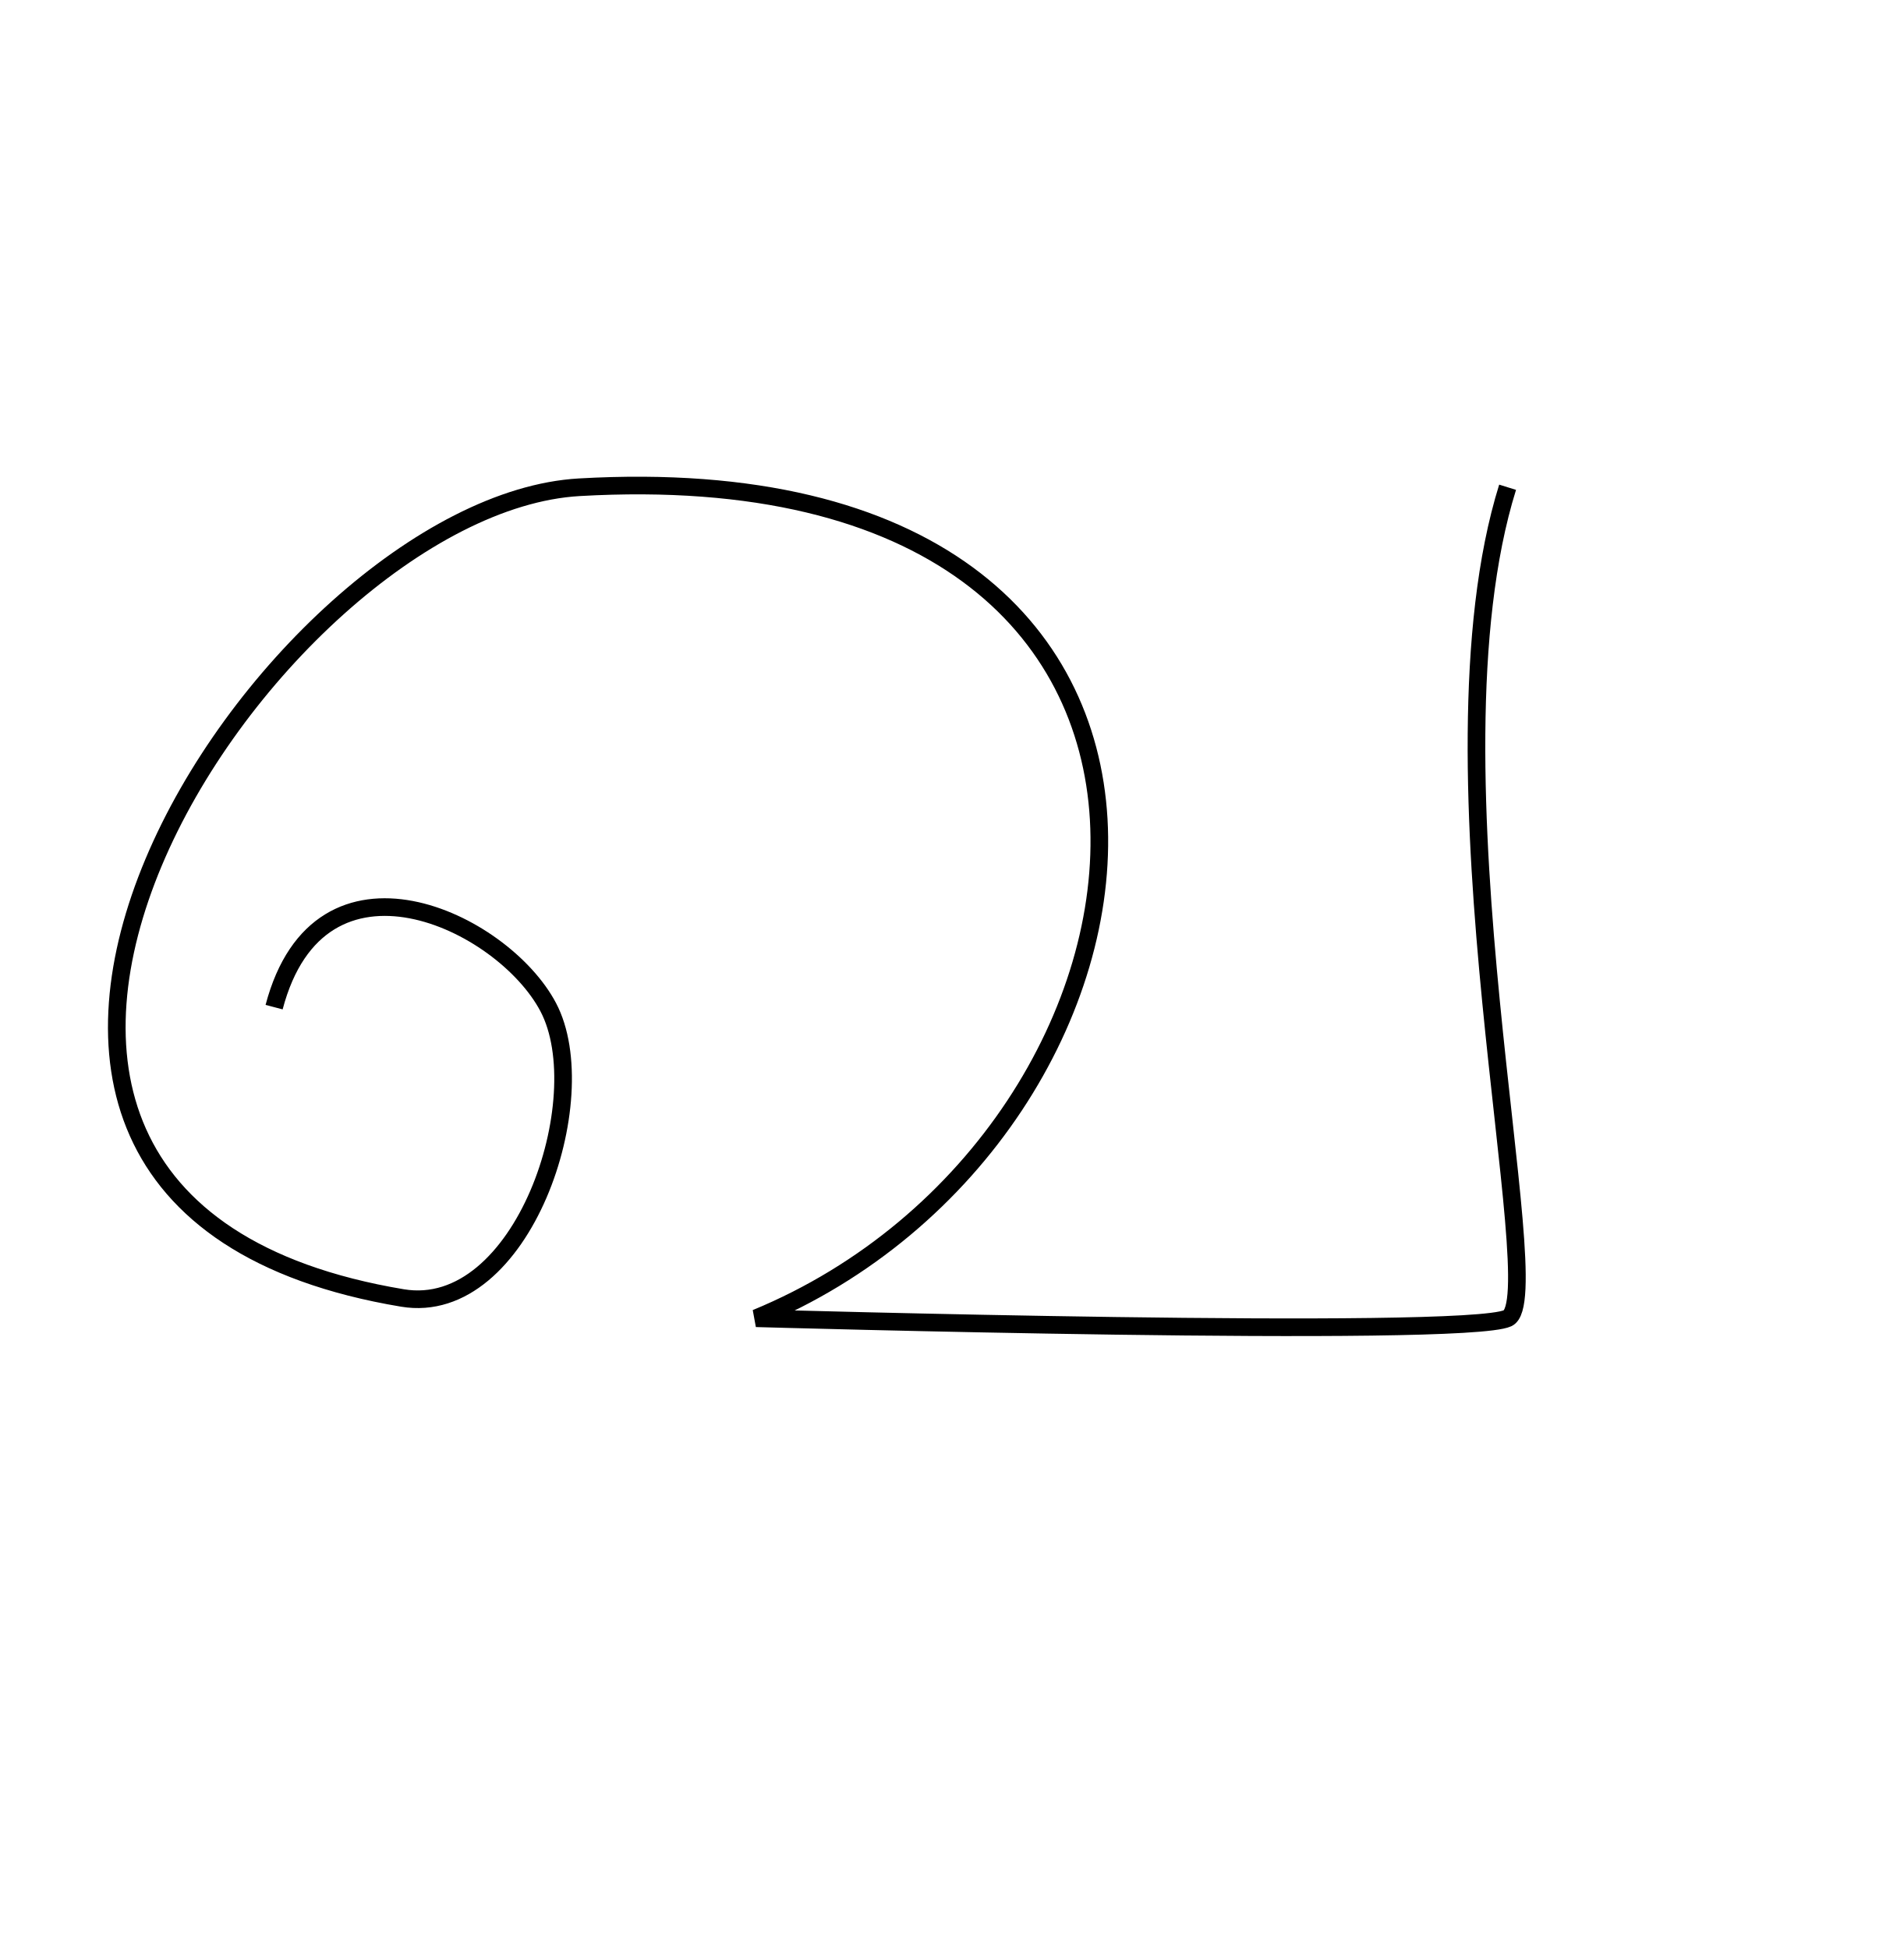
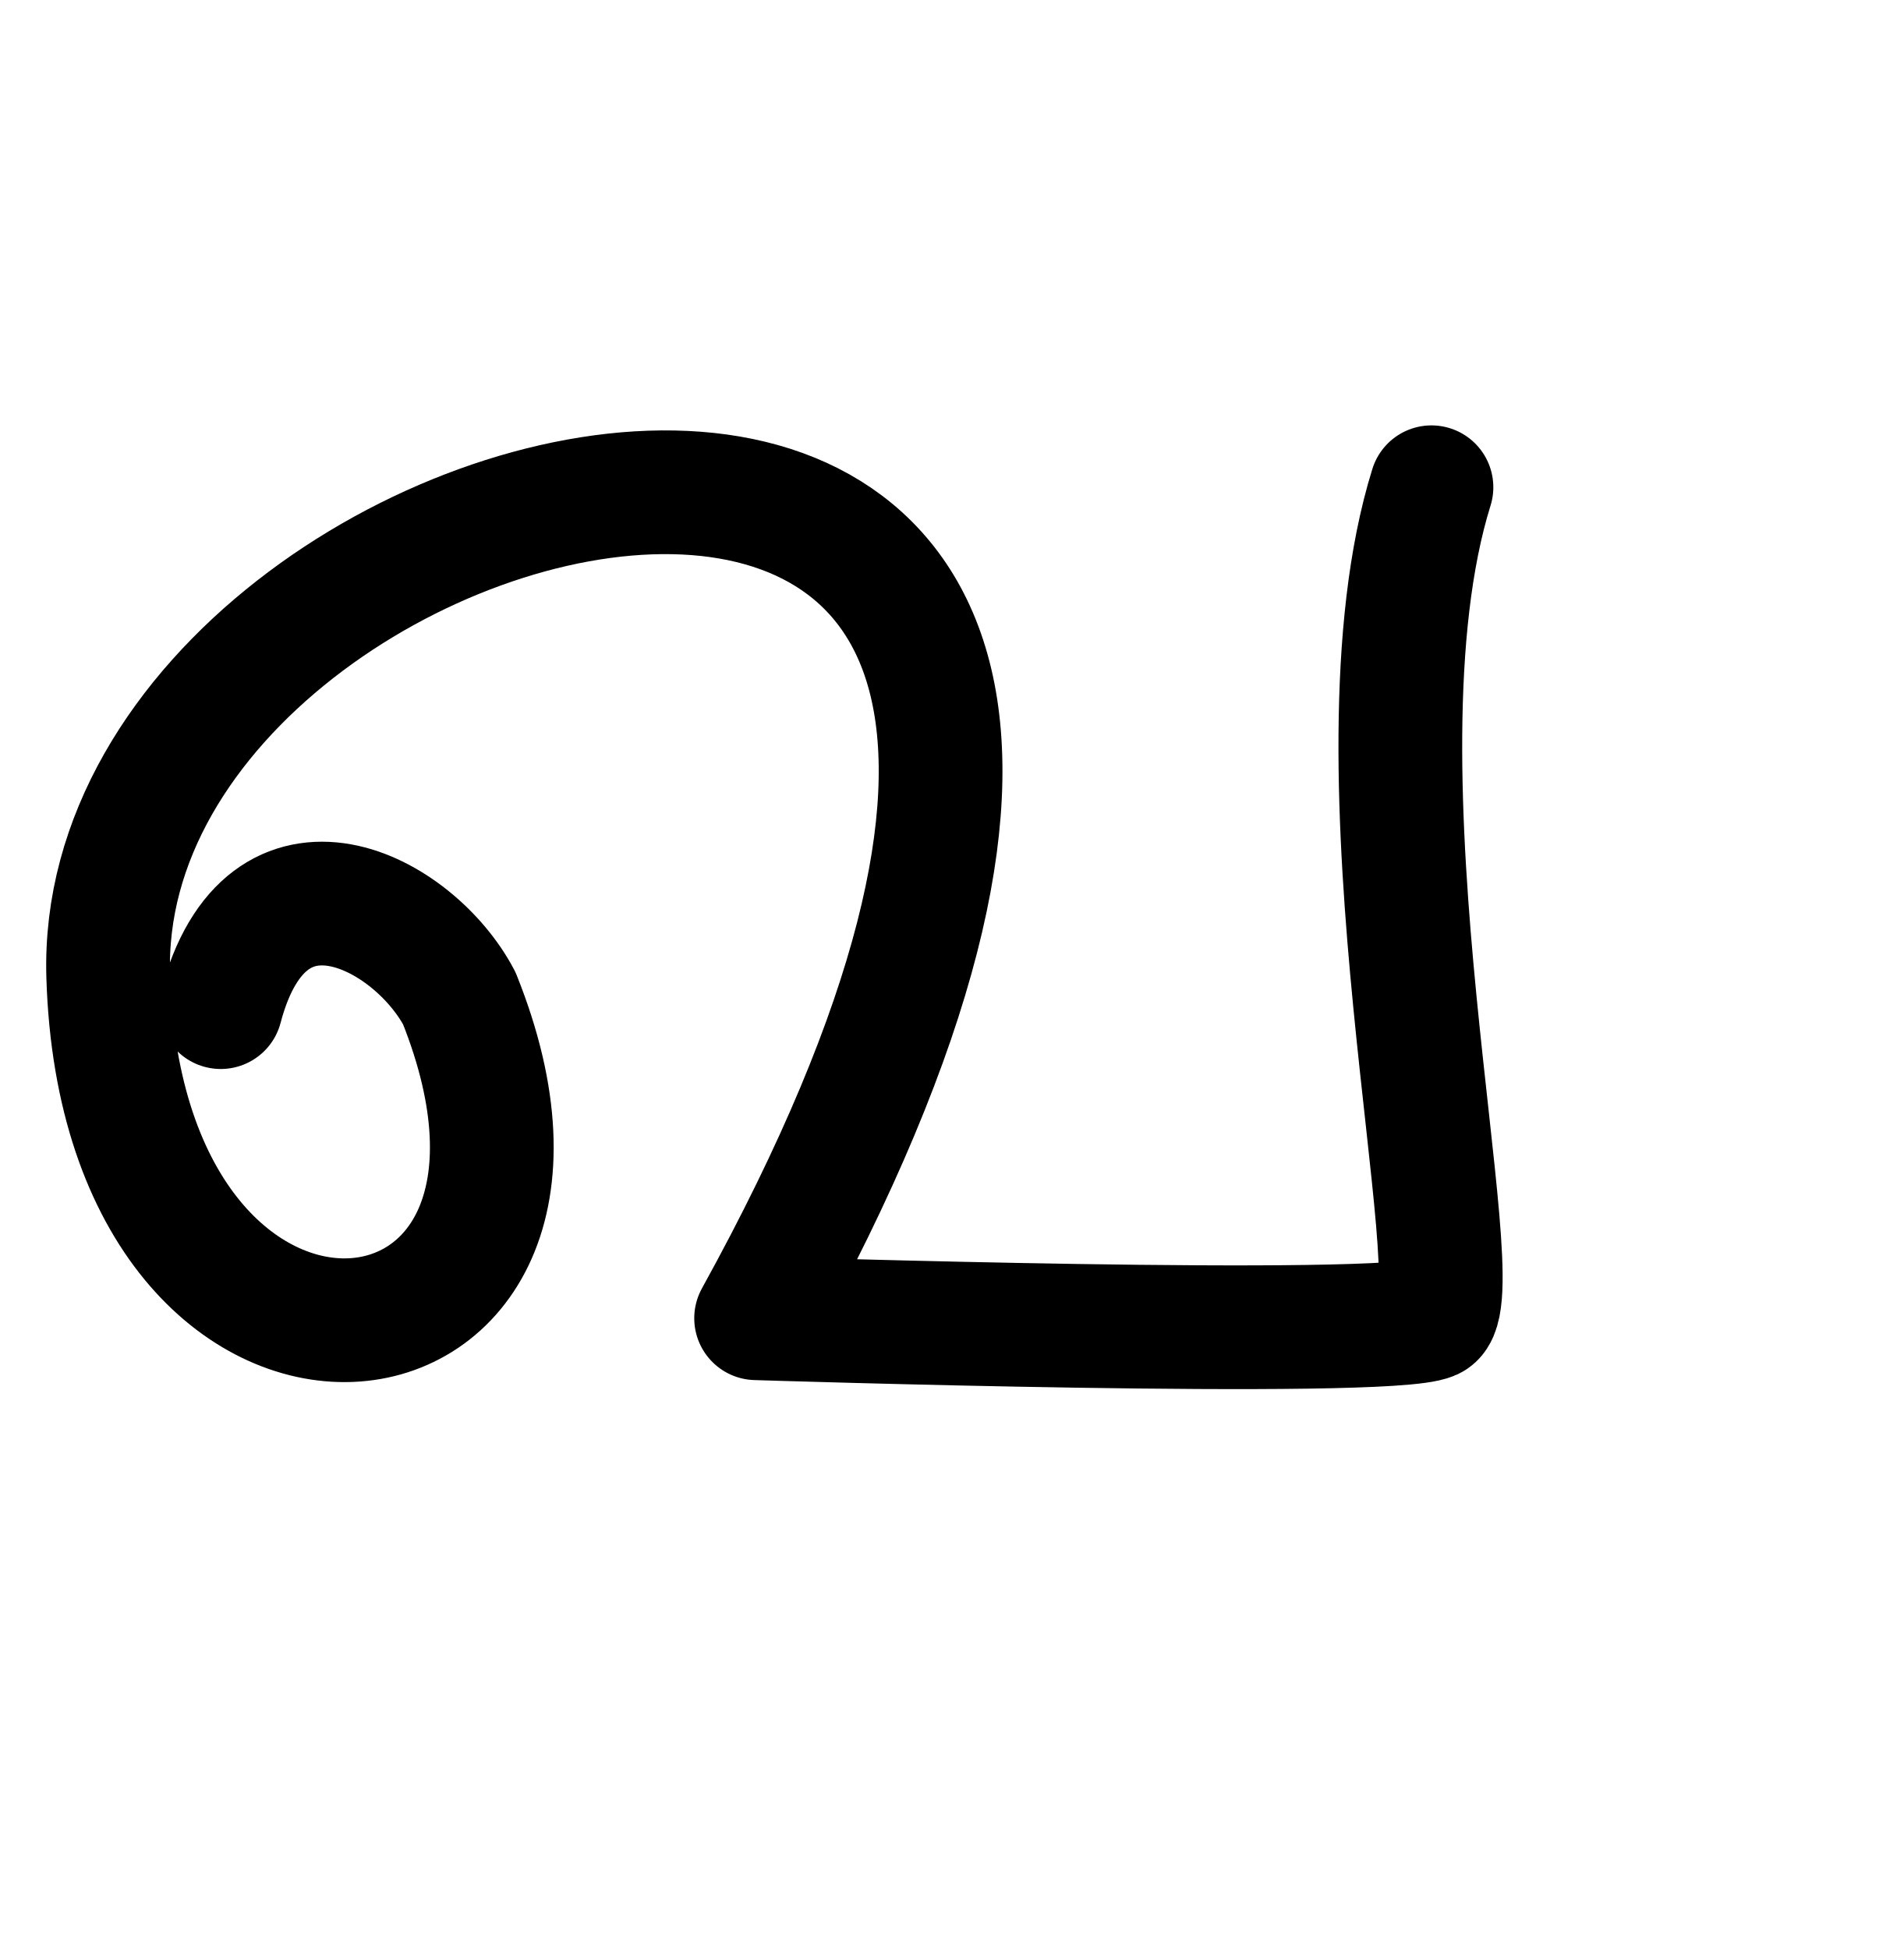
<svg xmlns="http://www.w3.org/2000/svg" width="2000" height="2048" id="svg2992" version="1.1">
  <defs id="defs5498" />
  <g id="layer1" transform="translate(0,1048)">
-     <path style="fill:none;stroke:#000000;stroke-width:18.533;stroke-linecap:butt;stroke-linejoin:miter;stroke-miterlimit:4;stroke-opacity:1;stroke-dasharray:none" d="m 1584,-536 c -92.891,298.166 46.445,851.904 0,873.201 -46.445,21.298 -789.57,0 -789.57,0 C 1258.883,145.523 1351.774,-578.595 608.649,-536 282.605,-517.311 -196.147,212.689 422.867,315.904 548.944,336.926 626.56,106.196 576,10.292 c -48,-91.049 -240,-182.097 -288,0" id="path3837" />
+     <path style="fill:none;stroke:#000000;stroke-width:130;stroke-linecap:round;stroke-linejoin:round;stroke-miterlimit:4;stroke-dasharray:none;stroke-opacity:1" d="m 1504,-536 c -92.891,298.166 46.445,851.904 0,873.201 -46.445,21.298 -709.57,0 -709.57,0 C 1488,-920 96,-600 113.697,-22.429 129.235,484.666 653.341,427.023 482.55,0.947 c -48,-91.049 -202.62,-172.752 -250.62,9.345" id="path3837" />
  </g>
</svg>
